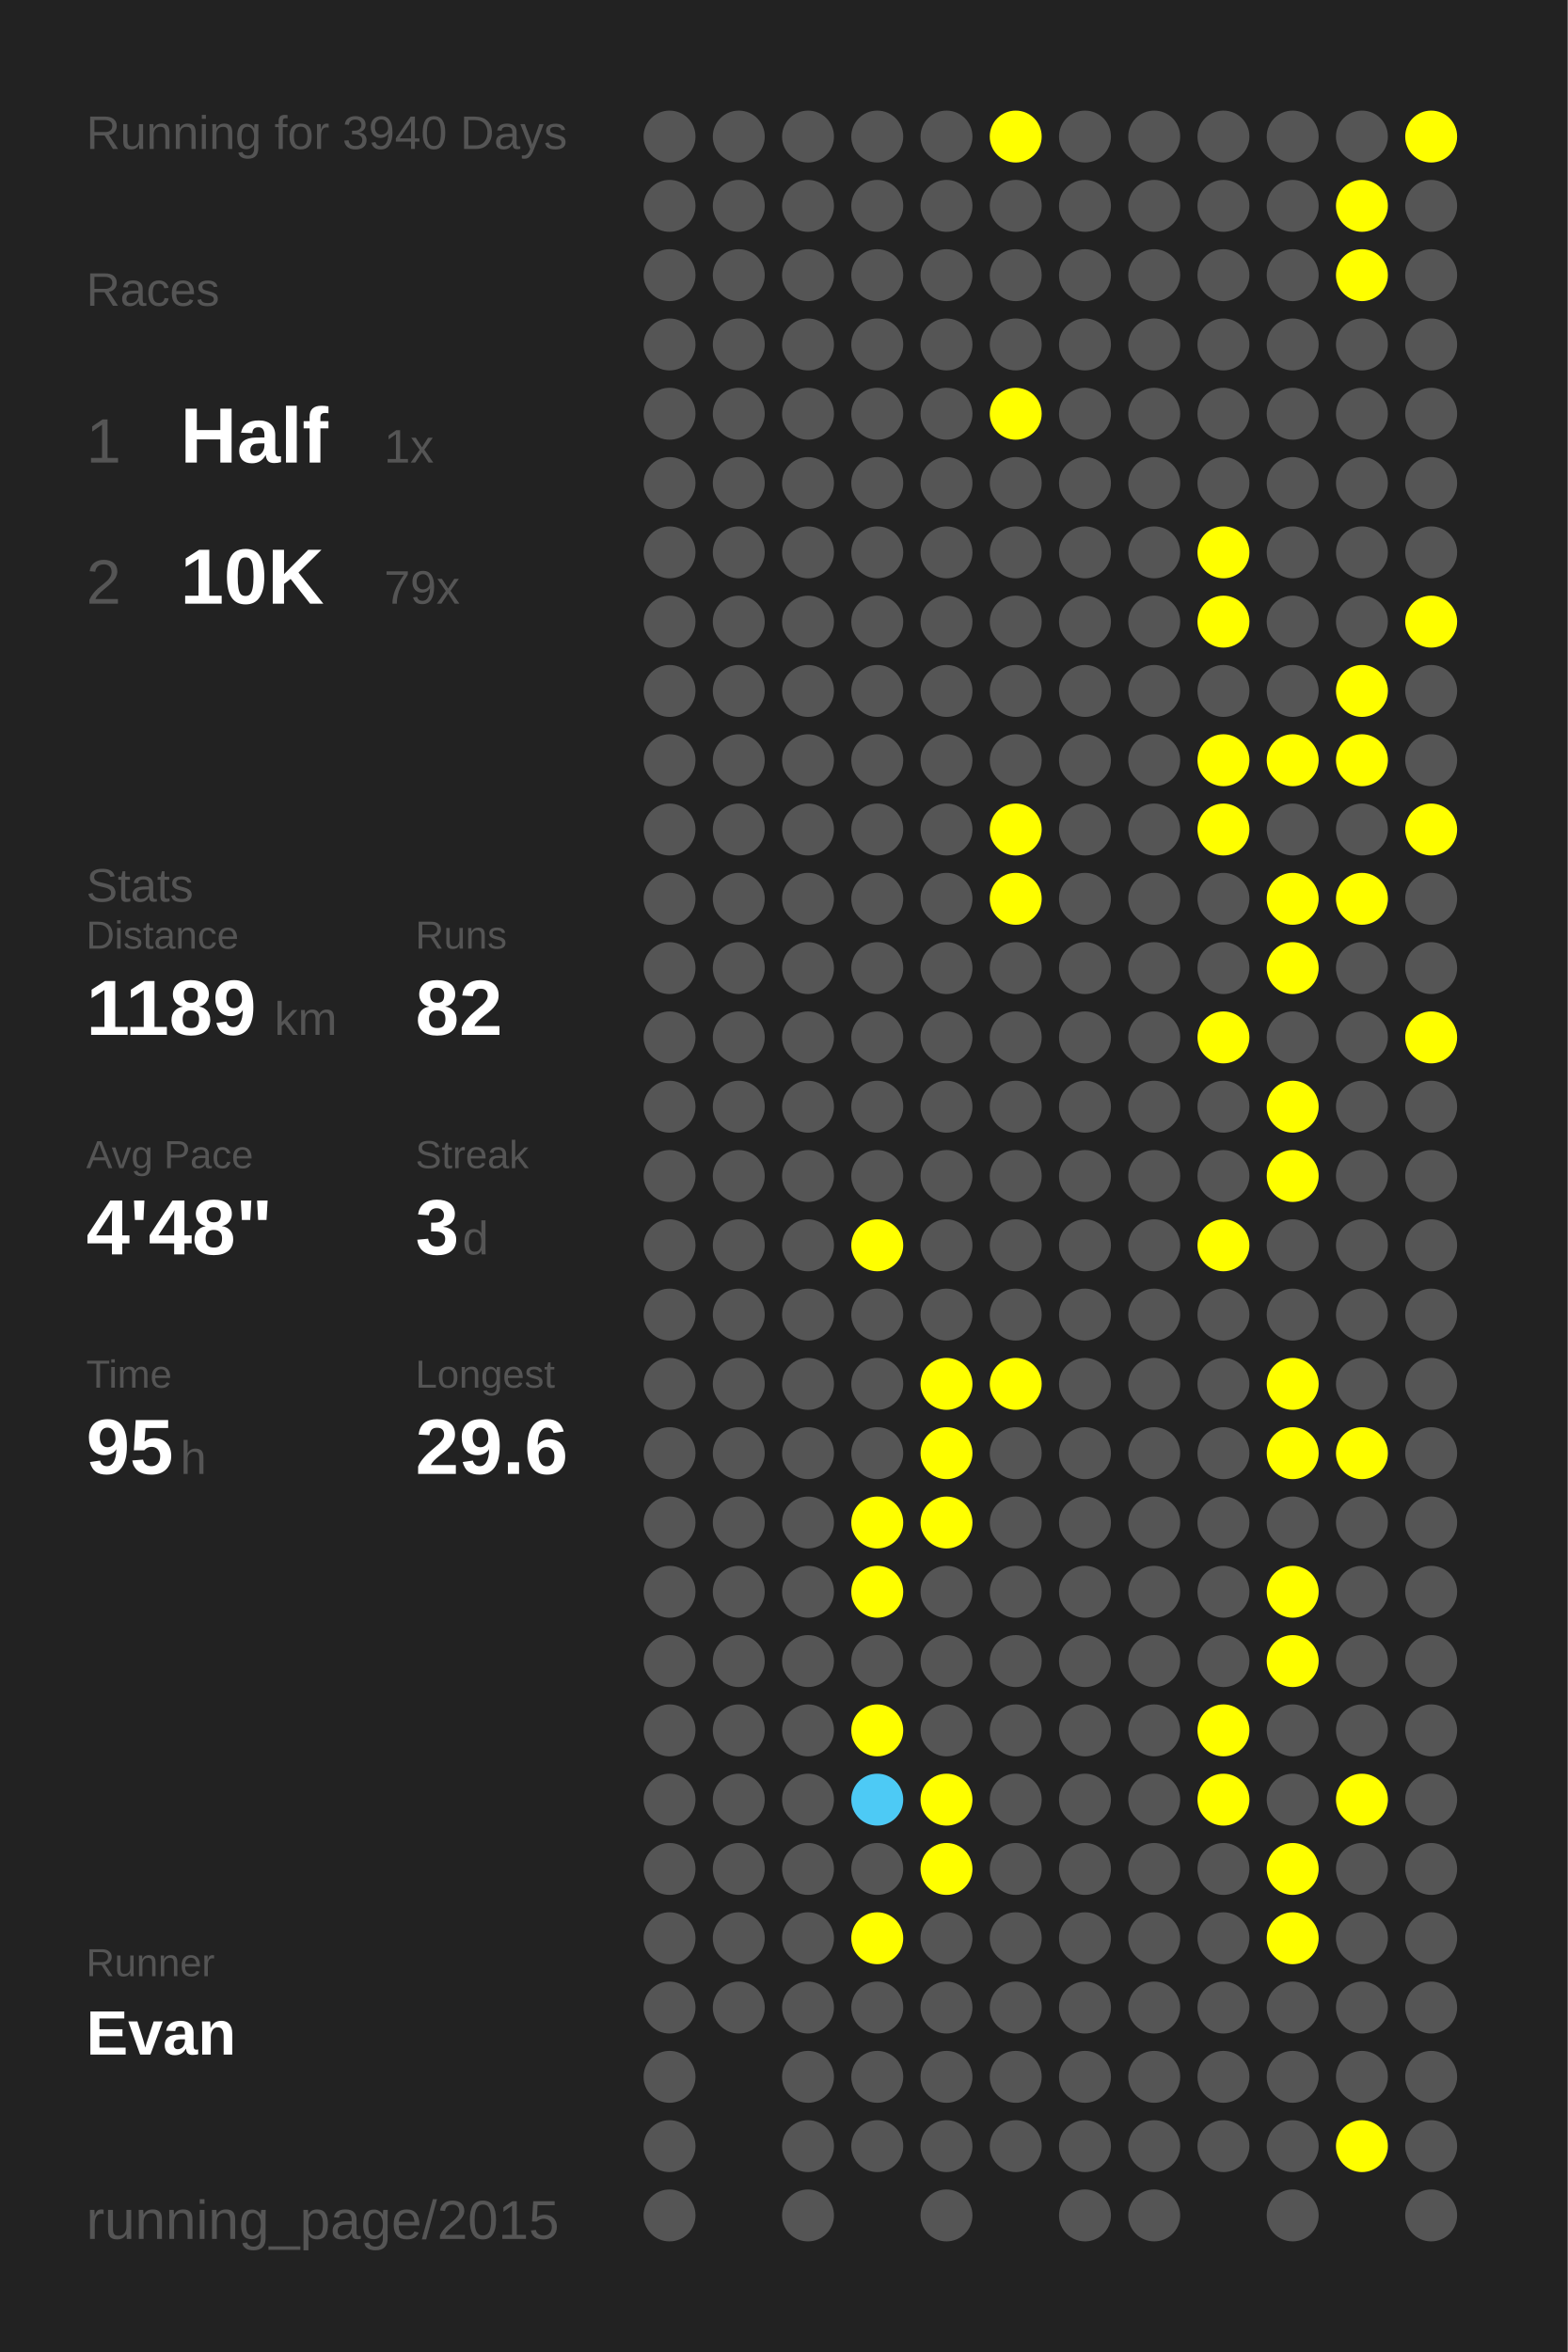
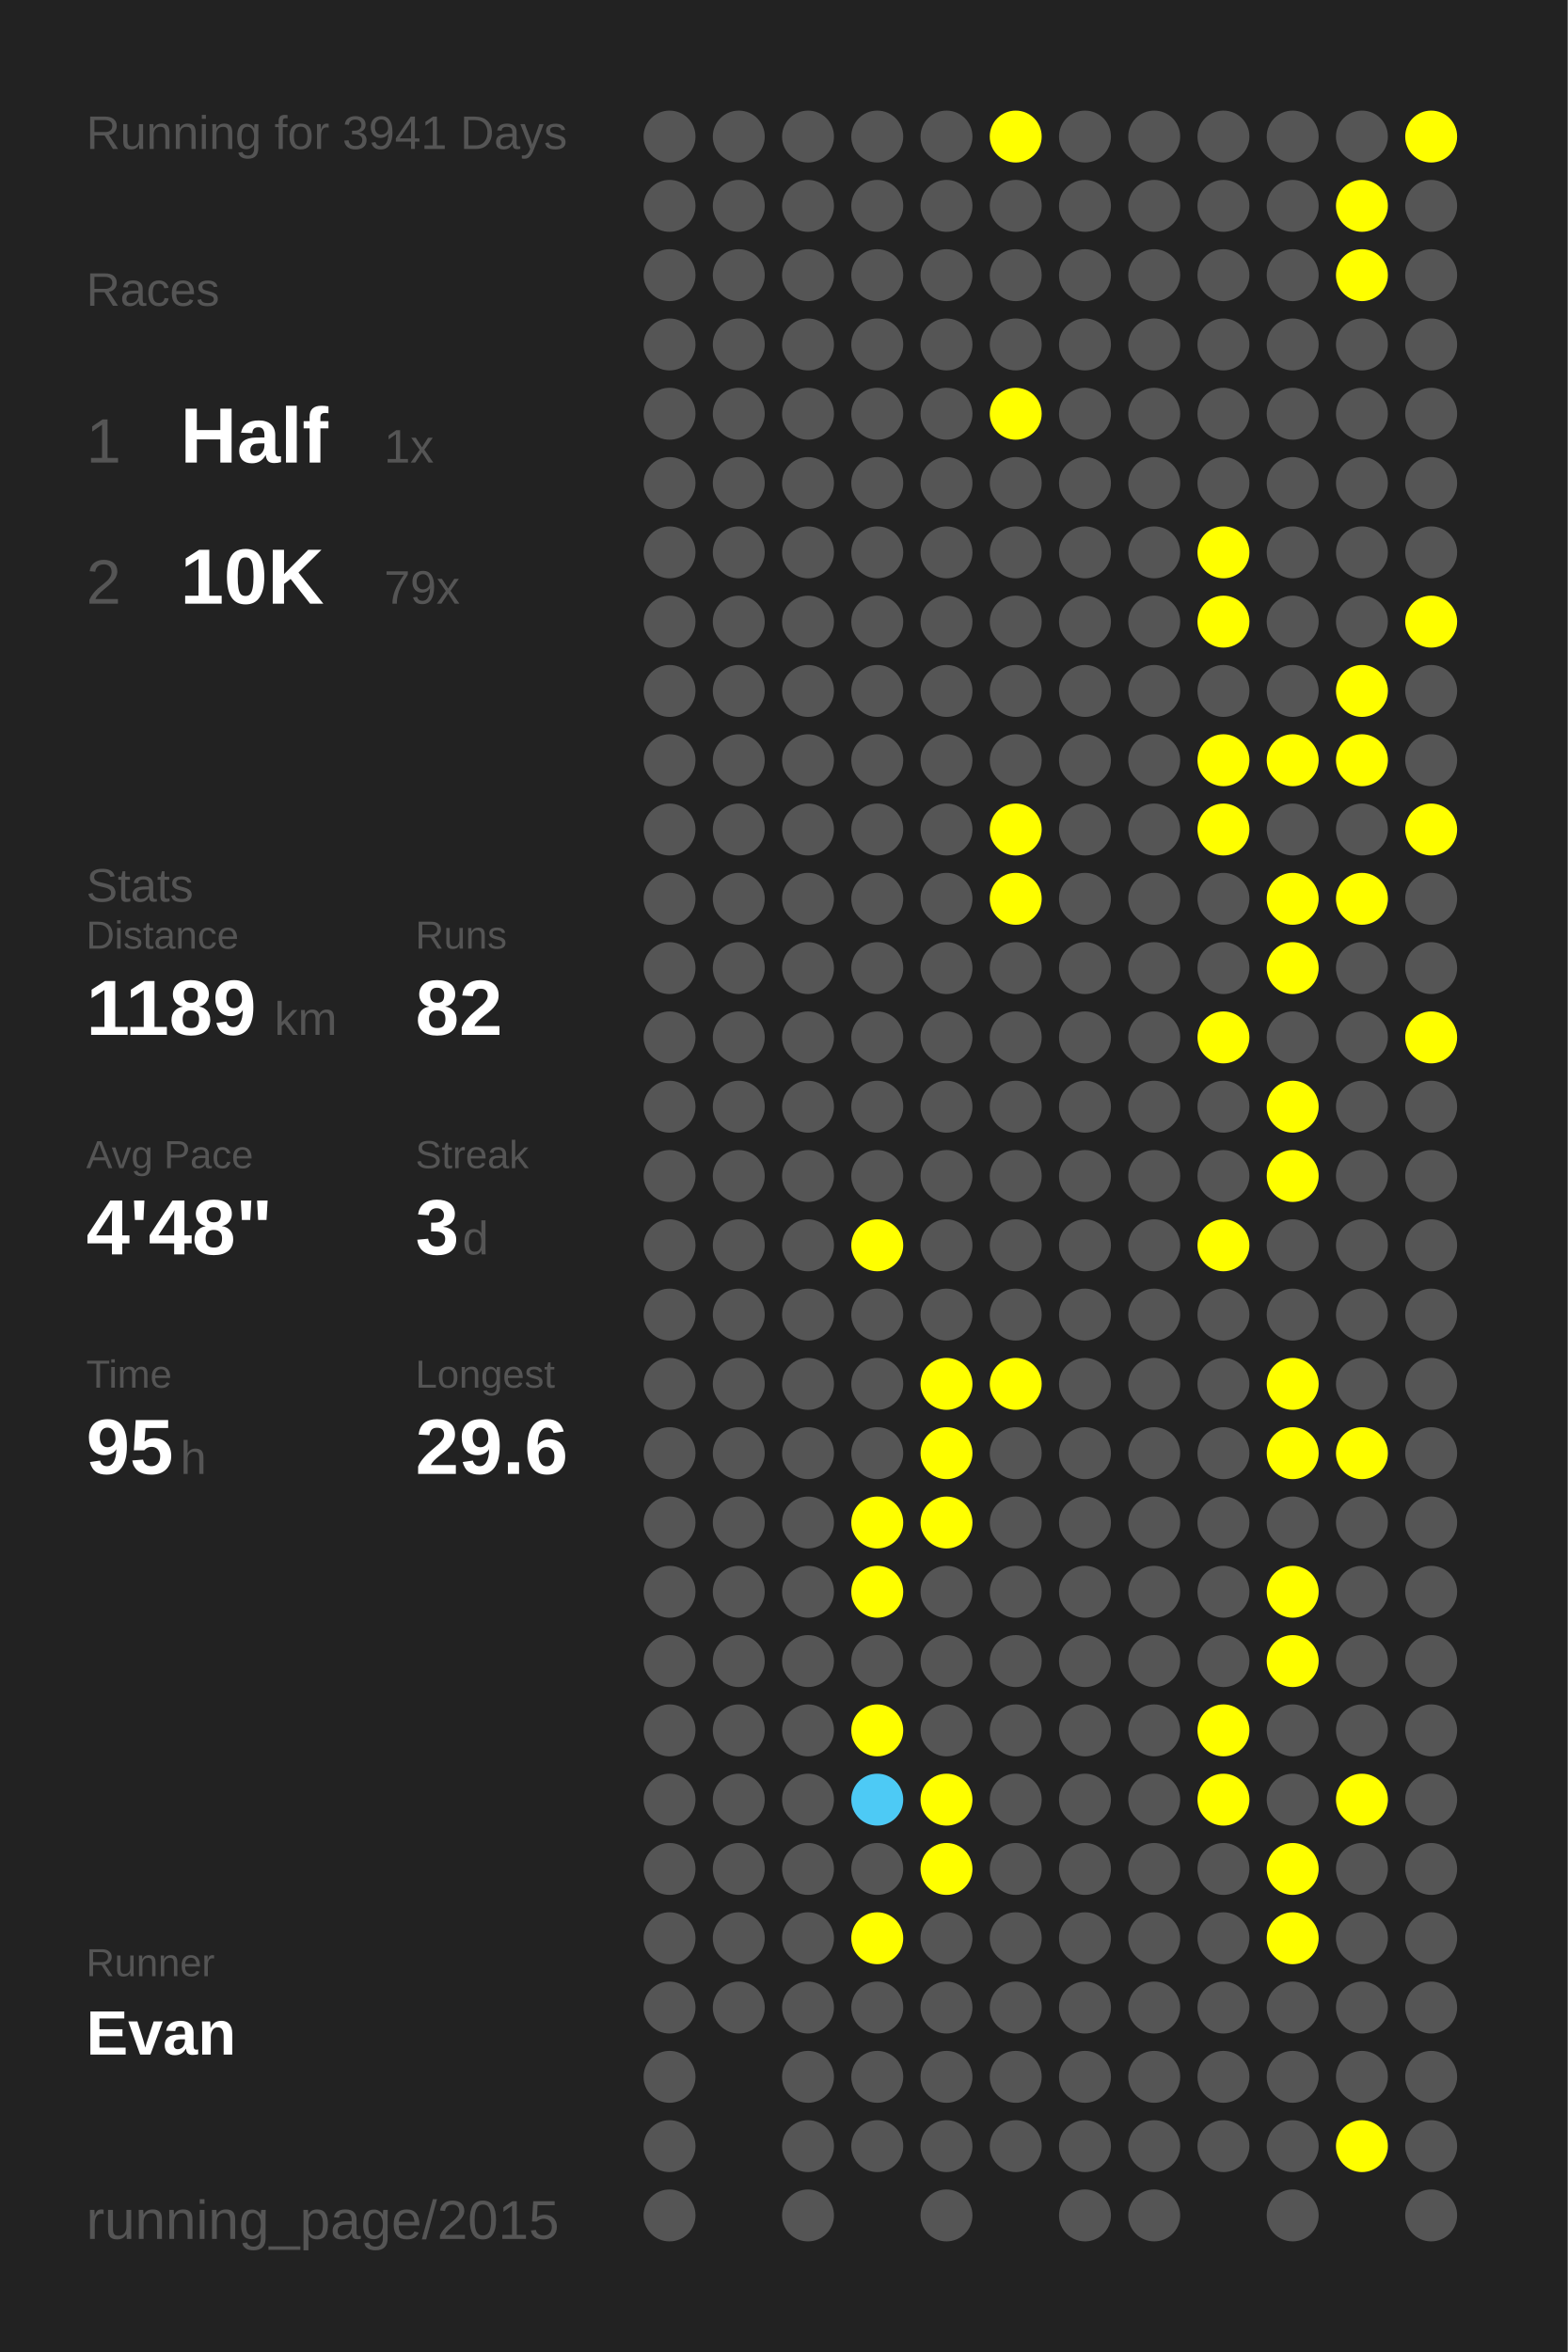
<svg xmlns="http://www.w3.org/2000/svg" baseProfile="full" height="300mm" version="1.1" viewBox="0,0,200,300" width="200mm">
  <defs />
  <rect fill="#222222" height="300" width="200" x="0" y="0" />
-   <text fill="#555555" style="font-size:6px; font-family:Arial;" x="11" y="19">Running for 3940 Days</text>
+   <text fill="#555555" style="font-size:6px; font-family:Arial;" x="11" y="19">Running for 3941 Days</text>
  <text fill="#555555" style="font-size:6px; font-family:Arial;" x="11" y="39">Races</text>
  <text fill="#555555" style="font-size:8px; font-family:Arial;" x="11" y="59">1</text>
  <text fill="#FFFFFF" style="font-size:10px; font-family:Arial; font-weight:bold;" x="23" y="59">Half</text>
  <text fill="#555555" style="font-size:6px; font-family:Arial;" x="49" y="59">1x</text>
  <text fill="#555555" style="font-size:8px; font-family:Arial;" x="11" y="77">2</text>
  <text fill="#FFFFFF" style="font-size:10px; font-family:Arial; font-weight:bold;" x="23" y="77">10K</text>
  <text fill="#555555" style="font-size:6px; font-family:Arial;" x="49" y="77">79x</text>
  <text fill="#555555" style="font-size:6px; font-family:Arial;" x="11" y="115">Stats</text>
  <text fill="#555555" style="font-size:5px; font-family:Arial;" x="11" y="121">Distance</text>
  <text fill="#FFFFFF" style="font-size:10px; font-family:Arial; font-weight:bold;" x="11" y="132">1189</text>
  <text fill="#555555" style="font-size:6px; font-family:Arial;" x="35" y="132">km</text>
  <text fill="#555555" style="font-size:5px; font-family:Arial;" x="53" y="121">Runs</text>
  <text fill="#FFFFFF" style="font-size:10px; font-family:Arial; font-weight:bold;" x="53" y="132">82</text>
  <text fill="#555555" style="font-size:5px; font-family:Arial;" x="11" y="149">Avg Pace</text>
  <text fill="#FFFFFF" style="font-size:10px; font-family:Arial; font-weight:bold;" x="11" y="160">4'48"</text>
  <text fill="#555555" style="font-size:5px; font-family:Arial;" x="53" y="149">Streak</text>
  <text fill="#FFFFFF" style="font-size:10px; font-family:Arial; font-weight:bold;" x="53" y="160">3</text>
  <text fill="#555555" style="font-size:6px; font-family:Arial;" x="59" y="160">d</text>
  <text fill="#555555" style="font-size:5px; font-family:Arial;" x="11" y="177">Time</text>
  <text fill="#FFFFFF" style="font-size:10px; font-family:Arial; font-weight:bold;" x="11" y="188">95</text>
  <text fill="#555555" style="font-size:6px; font-family:Arial;" x="23" y="188">h</text>
  <text fill="#555555" style="font-size:5px; font-family:Arial;" x="53" y="177">Longest</text>
  <text fill="#FFFFFF" style="font-size:10px; font-family:Arial; font-weight:bold;" x="53" y="188">29.6</text>
  <text fill="#555555" style="font-size:5px; font-family:Arial;" x="11" y="252.065">Runner</text>
  <text fill="#FFFFFF" style="font-size:8px; font-family:Arial; font-weight:bold;" x="11" y="262.065">Evan</text>
  <text fill="#555555" style="font-size:7px; font-family:Arial;" x="11" y="285.581">running_page/2015</text>
  <circle cx="85.417" cy="17.419" fill="#555555" r="3.312" />
  <circle cx="85.417" cy="26.258" fill="#555555" r="3.312" />
  <circle cx="85.417" cy="35.097" fill="#555555" r="3.312" />
  <circle cx="85.417" cy="43.935" fill="#555555" r="3.312" />
  <circle cx="85.417" cy="52.774" fill="#555555" r="3.312" />
  <circle cx="85.417" cy="61.613" fill="#555555" r="3.312" />
  <circle cx="85.417" cy="70.452" fill="#555555" r="3.312" />
  <circle cx="85.417" cy="79.29" fill="#555555" r="3.312" />
  <circle cx="85.417" cy="88.129" fill="#555555" r="3.312" />
  <circle cx="85.417" cy="96.968" fill="#555555" r="3.312" />
  <circle cx="85.417" cy="105.806" fill="#555555" r="3.312" />
  <circle cx="85.417" cy="114.645" fill="#555555" r="3.312" />
  <circle cx="85.417" cy="123.484" fill="#555555" r="3.312" />
  <circle cx="85.417" cy="132.323" fill="#555555" r="3.312" />
  <circle cx="85.417" cy="141.161" fill="#555555" r="3.312" />
  <circle cx="85.417" cy="150" fill="#555555" r="3.312" />
  <circle cx="85.417" cy="158.839" fill="#555555" r="3.312" />
  <circle cx="85.417" cy="167.677" fill="#555555" r="3.312" />
  <circle cx="85.417" cy="176.516" fill="#555555" r="3.312" />
  <circle cx="85.417" cy="185.355" fill="#555555" r="3.312" />
  <circle cx="85.417" cy="194.194" fill="#555555" r="3.312" />
  <circle cx="85.417" cy="203.032" fill="#555555" r="3.312" />
  <circle cx="85.417" cy="211.871" fill="#555555" r="3.312" />
  <circle cx="85.417" cy="220.71" fill="#555555" r="3.312" />
  <circle cx="85.417" cy="229.548" fill="#555555" r="3.312" />
  <circle cx="85.417" cy="238.387" fill="#555555" r="3.312" />
  <circle cx="85.417" cy="247.226" fill="#555555" r="3.312" />
  <circle cx="85.417" cy="256.065" fill="#555555" r="3.312" />
  <circle cx="85.417" cy="264.903" fill="#555555" r="3.312" />
  <circle cx="85.417" cy="273.742" fill="#555555" r="3.312" />
  <circle cx="85.417" cy="282.581" fill="#555555" r="3.312" />
  <circle cx="94.25" cy="17.419" fill="#555555" r="3.312" />
  <circle cx="94.25" cy="26.258" fill="#555555" r="3.312" />
  <circle cx="94.25" cy="35.097" fill="#555555" r="3.312" />
  <circle cx="94.25" cy="43.935" fill="#555555" r="3.312" />
  <circle cx="94.25" cy="52.774" fill="#555555" r="3.312" />
  <circle cx="94.25" cy="61.613" fill="#555555" r="3.312" />
  <circle cx="94.25" cy="70.452" fill="#555555" r="3.312" />
  <circle cx="94.25" cy="79.29" fill="#555555" r="3.312" />
  <circle cx="94.25" cy="88.129" fill="#555555" r="3.312" />
  <circle cx="94.25" cy="96.968" fill="#555555" r="3.312" />
  <circle cx="94.25" cy="105.806" fill="#555555" r="3.312" />
  <circle cx="94.25" cy="114.645" fill="#555555" r="3.312" />
  <circle cx="94.25" cy="123.484" fill="#555555" r="3.312" />
  <circle cx="94.25" cy="132.323" fill="#555555" r="3.312" />
  <circle cx="94.25" cy="141.161" fill="#555555" r="3.312" />
  <circle cx="94.25" cy="150" fill="#555555" r="3.312" />
  <circle cx="94.25" cy="158.839" fill="#555555" r="3.312" />
  <circle cx="94.25" cy="167.677" fill="#555555" r="3.312" />
  <circle cx="94.25" cy="176.516" fill="#555555" r="3.312" />
  <circle cx="94.25" cy="185.355" fill="#555555" r="3.312" />
  <circle cx="94.25" cy="194.194" fill="#555555" r="3.312" />
  <circle cx="94.25" cy="203.032" fill="#555555" r="3.312" />
  <circle cx="94.25" cy="211.871" fill="#555555" r="3.312" />
  <circle cx="94.25" cy="220.71" fill="#555555" r="3.312" />
  <circle cx="94.25" cy="229.548" fill="#555555" r="3.312" />
  <circle cx="94.25" cy="238.387" fill="#555555" r="3.312" />
  <circle cx="94.25" cy="247.226" fill="#555555" r="3.312" />
  <circle cx="94.25" cy="256.065" fill="#555555" r="3.312" />
  <circle cx="103.083" cy="17.419" fill="#555555" r="3.312" />
  <circle cx="103.083" cy="26.258" fill="#555555" r="3.312" />
  <circle cx="103.083" cy="35.097" fill="#555555" r="3.312" />
  <circle cx="103.083" cy="43.935" fill="#555555" r="3.312" />
  <circle cx="103.083" cy="52.774" fill="#555555" r="3.312" />
  <circle cx="103.083" cy="61.613" fill="#555555" r="3.312" />
  <circle cx="103.083" cy="70.452" fill="#555555" r="3.312" />
  <circle cx="103.083" cy="79.29" fill="#555555" r="3.312" />
  <circle cx="103.083" cy="88.129" fill="#555555" r="3.312" />
  <circle cx="103.083" cy="96.968" fill="#555555" r="3.312" />
  <circle cx="103.083" cy="105.806" fill="#555555" r="3.312" />
  <circle cx="103.083" cy="114.645" fill="#555555" r="3.312" />
  <circle cx="103.083" cy="123.484" fill="#555555" r="3.312" />
  <circle cx="103.083" cy="132.323" fill="#555555" r="3.312" />
  <circle cx="103.083" cy="141.161" fill="#555555" r="3.312" />
  <circle cx="103.083" cy="150" fill="#555555" r="3.312" />
  <circle cx="103.083" cy="158.839" fill="#555555" r="3.312" />
  <circle cx="103.083" cy="167.677" fill="#555555" r="3.312" />
  <circle cx="103.083" cy="176.516" fill="#555555" r="3.312" />
  <circle cx="103.083" cy="185.355" fill="#555555" r="3.312" />
  <circle cx="103.083" cy="194.194" fill="#555555" r="3.312" />
  <circle cx="103.083" cy="203.032" fill="#555555" r="3.312" />
  <circle cx="103.083" cy="211.871" fill="#555555" r="3.312" />
  <circle cx="103.083" cy="220.71" fill="#555555" r="3.312" />
  <circle cx="103.083" cy="229.548" fill="#555555" r="3.312" />
  <circle cx="103.083" cy="238.387" fill="#555555" r="3.312" />
  <circle cx="103.083" cy="247.226" fill="#555555" r="3.312" />
  <circle cx="103.083" cy="256.065" fill="#555555" r="3.312" />
  <circle cx="103.083" cy="264.903" fill="#555555" r="3.312" />
  <circle cx="103.083" cy="273.742" fill="#555555" r="3.312" />
  <circle cx="103.083" cy="282.581" fill="#555555" r="3.312" />
  <circle cx="111.917" cy="17.419" fill="#555555" r="3.312" />
  <circle cx="111.917" cy="26.258" fill="#555555" r="3.312" />
  <circle cx="111.917" cy="35.097" fill="#555555" r="3.312" />
  <circle cx="111.917" cy="43.935" fill="#555555" r="3.312" />
  <circle cx="111.917" cy="52.774" fill="#555555" r="3.312" />
  <circle cx="111.917" cy="61.613" fill="#555555" r="3.312" />
  <circle cx="111.917" cy="70.452" fill="#555555" r="3.312" />
  <circle cx="111.917" cy="79.29" fill="#555555" r="3.312" />
  <circle cx="111.917" cy="88.129" fill="#555555" r="3.312" />
  <circle cx="111.917" cy="96.968" fill="#555555" r="3.312" />
  <circle cx="111.917" cy="105.806" fill="#555555" r="3.312" />
  <circle cx="111.917" cy="114.645" fill="#555555" r="3.312" />
  <circle cx="111.917" cy="123.484" fill="#555555" r="3.312" />
  <circle cx="111.917" cy="132.323" fill="#555555" r="3.312" />
  <circle cx="111.917" cy="141.161" fill="#555555" r="3.312" />
  <circle cx="111.917" cy="150" fill="#555555" r="3.312" />
  <circle cx="111.917" cy="158.839" fill="#FFFF00" r="3.312" />
  <circle cx="111.917" cy="167.677" fill="#555555" r="3.312" />
  <circle cx="111.917" cy="176.516" fill="#555555" r="3.312" />
  <circle cx="111.917" cy="185.355" fill="#555555" r="3.312" />
  <circle cx="111.917" cy="194.194" fill="#FFFF00" r="3.312" />
  <circle cx="111.917" cy="203.032" fill="#FFFF00" r="3.312" />
  <circle cx="111.917" cy="211.871" fill="#555555" r="3.312" />
  <circle cx="111.917" cy="220.71" fill="#FFFF00" r="3.312" />
  <circle cx="111.917" cy="229.548" fill="#4dcaf5" r="3.312" />
  <circle cx="111.917" cy="238.387" fill="#555555" r="3.312" />
  <circle cx="111.917" cy="247.226" fill="#FFFF00" r="3.312" />
  <circle cx="111.917" cy="256.065" fill="#555555" r="3.312" />
  <circle cx="111.917" cy="264.903" fill="#555555" r="3.312" />
  <circle cx="111.917" cy="273.742" fill="#555555" r="3.312" />
  <circle cx="120.75" cy="17.419" fill="#555555" r="3.312" />
  <circle cx="120.75" cy="26.258" fill="#555555" r="3.312" />
  <circle cx="120.75" cy="35.097" fill="#555555" r="3.312" />
  <circle cx="120.75" cy="43.935" fill="#555555" r="3.312" />
  <circle cx="120.75" cy="52.774" fill="#555555" r="3.312" />
  <circle cx="120.75" cy="61.613" fill="#555555" r="3.312" />
  <circle cx="120.75" cy="70.452" fill="#555555" r="3.312" />
  <circle cx="120.75" cy="79.29" fill="#555555" r="3.312" />
  <circle cx="120.75" cy="88.129" fill="#555555" r="3.312" />
  <circle cx="120.75" cy="96.968" fill="#555555" r="3.312" />
  <circle cx="120.75" cy="105.806" fill="#555555" r="3.312" />
  <circle cx="120.75" cy="114.645" fill="#555555" r="3.312" />
  <circle cx="120.75" cy="123.484" fill="#555555" r="3.312" />
  <circle cx="120.75" cy="132.323" fill="#555555" r="3.312" />
  <circle cx="120.75" cy="141.161" fill="#555555" r="3.312" />
  <circle cx="120.75" cy="150" fill="#555555" r="3.312" />
  <circle cx="120.75" cy="158.839" fill="#555555" r="3.312" />
  <circle cx="120.75" cy="167.677" fill="#555555" r="3.312" />
  <circle cx="120.75" cy="176.516" fill="#FFFF00" r="3.312" />
  <circle cx="120.75" cy="185.355" fill="#FFFF00" r="3.312" />
  <circle cx="120.75" cy="194.194" fill="#FFFF00" r="3.312" />
  <circle cx="120.75" cy="203.032" fill="#555555" r="3.312" />
  <circle cx="120.75" cy="211.871" fill="#555555" r="3.312" />
  <circle cx="120.75" cy="220.71" fill="#555555" r="3.312" />
  <circle cx="120.75" cy="229.548" fill="#FFFF00" r="3.312" />
  <circle cx="120.75" cy="238.387" fill="#FFFF00" r="3.312" />
  <circle cx="120.75" cy="247.226" fill="#555555" r="3.312" />
  <circle cx="120.75" cy="256.065" fill="#555555" r="3.312" />
  <circle cx="120.75" cy="264.903" fill="#555555" r="3.312" />
  <circle cx="120.75" cy="273.742" fill="#555555" r="3.312" />
  <circle cx="120.75" cy="282.581" fill="#555555" r="3.312" />
  <circle cx="129.583" cy="17.419" fill="#FFFF00" r="3.312" />
  <circle cx="129.583" cy="26.258" fill="#555555" r="3.312" />
  <circle cx="129.583" cy="35.097" fill="#555555" r="3.312" />
  <circle cx="129.583" cy="43.935" fill="#555555" r="3.312" />
  <circle cx="129.583" cy="52.774" fill="#FFFF00" r="3.312" />
  <circle cx="129.583" cy="61.613" fill="#555555" r="3.312" />
  <circle cx="129.583" cy="70.452" fill="#555555" r="3.312" />
  <circle cx="129.583" cy="79.29" fill="#555555" r="3.312" />
  <circle cx="129.583" cy="88.129" fill="#555555" r="3.312" />
  <circle cx="129.583" cy="96.968" fill="#555555" r="3.312" />
  <circle cx="129.583" cy="105.806" fill="#FFFF00" r="3.312" />
  <circle cx="129.583" cy="114.645" fill="#FFFF00" r="3.312" />
  <circle cx="129.583" cy="123.484" fill="#555555" r="3.312" />
  <circle cx="129.583" cy="132.323" fill="#555555" r="3.312" />
  <circle cx="129.583" cy="141.161" fill="#555555" r="3.312" />
  <circle cx="129.583" cy="150" fill="#555555" r="3.312" />
  <circle cx="129.583" cy="158.839" fill="#555555" r="3.312" />
  <circle cx="129.583" cy="167.677" fill="#555555" r="3.312" />
  <circle cx="129.583" cy="176.516" fill="#FFFF00" r="3.312" />
  <circle cx="129.583" cy="185.355" fill="#555555" r="3.312" />
  <circle cx="129.583" cy="194.194" fill="#555555" r="3.312" />
  <circle cx="129.583" cy="203.032" fill="#555555" r="3.312" />
  <circle cx="129.583" cy="211.871" fill="#555555" r="3.312" />
  <circle cx="129.583" cy="220.71" fill="#555555" r="3.312" />
  <circle cx="129.583" cy="229.548" fill="#555555" r="3.312" />
  <circle cx="129.583" cy="238.387" fill="#555555" r="3.312" />
  <circle cx="129.583" cy="247.226" fill="#555555" r="3.312" />
  <circle cx="129.583" cy="256.065" fill="#555555" r="3.312" />
  <circle cx="129.583" cy="264.903" fill="#555555" r="3.312" />
  <circle cx="129.583" cy="273.742" fill="#555555" r="3.312" />
  <circle cx="138.417" cy="17.419" fill="#555555" r="3.312" />
  <circle cx="138.417" cy="26.258" fill="#555555" r="3.312" />
  <circle cx="138.417" cy="35.097" fill="#555555" r="3.312" />
  <circle cx="138.417" cy="43.935" fill="#555555" r="3.312" />
  <circle cx="138.417" cy="52.774" fill="#555555" r="3.312" />
  <circle cx="138.417" cy="61.613" fill="#555555" r="3.312" />
  <circle cx="138.417" cy="70.452" fill="#555555" r="3.312" />
  <circle cx="138.417" cy="79.29" fill="#555555" r="3.312" />
  <circle cx="138.417" cy="88.129" fill="#555555" r="3.312" />
  <circle cx="138.417" cy="96.968" fill="#555555" r="3.312" />
  <circle cx="138.417" cy="105.806" fill="#555555" r="3.312" />
  <circle cx="138.417" cy="114.645" fill="#555555" r="3.312" />
  <circle cx="138.417" cy="123.484" fill="#555555" r="3.312" />
  <circle cx="138.417" cy="132.323" fill="#555555" r="3.312" />
  <circle cx="138.417" cy="141.161" fill="#555555" r="3.312" />
  <circle cx="138.417" cy="150" fill="#555555" r="3.312" />
  <circle cx="138.417" cy="158.839" fill="#555555" r="3.312" />
  <circle cx="138.417" cy="167.677" fill="#555555" r="3.312" />
  <circle cx="138.417" cy="176.516" fill="#555555" r="3.312" />
  <circle cx="138.417" cy="185.355" fill="#555555" r="3.312" />
  <circle cx="138.417" cy="194.194" fill="#555555" r="3.312" />
  <circle cx="138.417" cy="203.032" fill="#555555" r="3.312" />
  <circle cx="138.417" cy="211.871" fill="#555555" r="3.312" />
  <circle cx="138.417" cy="220.71" fill="#555555" r="3.312" />
  <circle cx="138.417" cy="229.548" fill="#555555" r="3.312" />
  <circle cx="138.417" cy="238.387" fill="#555555" r="3.312" />
  <circle cx="138.417" cy="247.226" fill="#555555" r="3.312" />
  <circle cx="138.417" cy="256.065" fill="#555555" r="3.312" />
  <circle cx="138.417" cy="264.903" fill="#555555" r="3.312" />
  <circle cx="138.417" cy="273.742" fill="#555555" r="3.312" />
  <circle cx="138.417" cy="282.581" fill="#555555" r="3.312" />
  <circle cx="147.25" cy="17.419" fill="#555555" r="3.312" />
  <circle cx="147.25" cy="26.258" fill="#555555" r="3.312" />
  <circle cx="147.25" cy="35.097" fill="#555555" r="3.312" />
  <circle cx="147.25" cy="43.935" fill="#555555" r="3.312" />
  <circle cx="147.25" cy="52.774" fill="#555555" r="3.312" />
  <circle cx="147.25" cy="61.613" fill="#555555" r="3.312" />
  <circle cx="147.25" cy="70.452" fill="#555555" r="3.312" />
  <circle cx="147.25" cy="79.29" fill="#555555" r="3.312" />
  <circle cx="147.25" cy="88.129" fill="#555555" r="3.312" />
  <circle cx="147.25" cy="96.968" fill="#555555" r="3.312" />
  <circle cx="147.25" cy="105.806" fill="#555555" r="3.312" />
  <circle cx="147.25" cy="114.645" fill="#555555" r="3.312" />
  <circle cx="147.25" cy="123.484" fill="#555555" r="3.312" />
  <circle cx="147.25" cy="132.323" fill="#555555" r="3.312" />
  <circle cx="147.25" cy="141.161" fill="#555555" r="3.312" />
  <circle cx="147.25" cy="150" fill="#555555" r="3.312" />
  <circle cx="147.25" cy="158.839" fill="#555555" r="3.312" />
  <circle cx="147.25" cy="167.677" fill="#555555" r="3.312" />
  <circle cx="147.25" cy="176.516" fill="#555555" r="3.312" />
  <circle cx="147.25" cy="185.355" fill="#555555" r="3.312" />
  <circle cx="147.25" cy="194.194" fill="#555555" r="3.312" />
  <circle cx="147.25" cy="203.032" fill="#555555" r="3.312" />
  <circle cx="147.25" cy="211.871" fill="#555555" r="3.312" />
  <circle cx="147.25" cy="220.71" fill="#555555" r="3.312" />
  <circle cx="147.25" cy="229.548" fill="#555555" r="3.312" />
  <circle cx="147.25" cy="238.387" fill="#555555" r="3.312" />
  <circle cx="147.25" cy="247.226" fill="#555555" r="3.312" />
  <circle cx="147.25" cy="256.065" fill="#555555" r="3.312" />
  <circle cx="147.25" cy="264.903" fill="#555555" r="3.312" />
  <circle cx="147.25" cy="273.742" fill="#555555" r="3.312" />
  <circle cx="147.25" cy="282.581" fill="#555555" r="3.312" />
  <circle cx="156.083" cy="17.419" fill="#555555" r="3.312" />
  <circle cx="156.083" cy="26.258" fill="#555555" r="3.312" />
  <circle cx="156.083" cy="35.097" fill="#555555" r="3.312" />
  <circle cx="156.083" cy="43.935" fill="#555555" r="3.312" />
  <circle cx="156.083" cy="52.774" fill="#555555" r="3.312" />
  <circle cx="156.083" cy="61.613" fill="#555555" r="3.312" />
  <circle cx="156.083" cy="70.452" fill="#FFFF00" r="3.312" />
  <circle cx="156.083" cy="79.29" fill="#FFFF00" r="3.312" />
  <circle cx="156.083" cy="88.129" fill="#555555" r="3.312" />
  <circle cx="156.083" cy="96.968" fill="#FFFF00" r="3.312" />
  <circle cx="156.083" cy="105.806" fill="#FFFF00" r="3.312" />
  <circle cx="156.083" cy="114.645" fill="#555555" r="3.312" />
  <circle cx="156.083" cy="123.484" fill="#555555" r="3.312" />
  <circle cx="156.083" cy="132.323" fill="#FFFF00" r="3.312" />
  <circle cx="156.083" cy="141.161" fill="#555555" r="3.312" />
  <circle cx="156.083" cy="150" fill="#555555" r="3.312" />
  <circle cx="156.083" cy="158.839" fill="#FFFF00" r="3.312" />
  <circle cx="156.083" cy="167.677" fill="#555555" r="3.312" />
  <circle cx="156.083" cy="176.516" fill="#555555" r="3.312" />
  <circle cx="156.083" cy="185.355" fill="#555555" r="3.312" />
  <circle cx="156.083" cy="194.194" fill="#555555" r="3.312" />
  <circle cx="156.083" cy="203.032" fill="#555555" r="3.312" />
  <circle cx="156.083" cy="211.871" fill="#555555" r="3.312" />
  <circle cx="156.083" cy="220.71" fill="#FFFF00" r="3.312" />
  <circle cx="156.083" cy="229.548" fill="#FFFF00" r="3.312" />
  <circle cx="156.083" cy="238.387" fill="#555555" r="3.312" />
  <circle cx="156.083" cy="247.226" fill="#555555" r="3.312" />
  <circle cx="156.083" cy="256.065" fill="#555555" r="3.312" />
  <circle cx="156.083" cy="264.903" fill="#555555" r="3.312" />
  <circle cx="156.083" cy="273.742" fill="#555555" r="3.312" />
  <circle cx="164.917" cy="17.419" fill="#555555" r="3.312" />
  <circle cx="164.917" cy="26.258" fill="#555555" r="3.312" />
  <circle cx="164.917" cy="35.097" fill="#555555" r="3.312" />
  <circle cx="164.917" cy="43.935" fill="#555555" r="3.312" />
  <circle cx="164.917" cy="52.774" fill="#555555" r="3.312" />
  <circle cx="164.917" cy="61.613" fill="#555555" r="3.312" />
  <circle cx="164.917" cy="70.452" fill="#555555" r="3.312" />
  <circle cx="164.917" cy="79.29" fill="#555555" r="3.312" />
  <circle cx="164.917" cy="88.129" fill="#555555" r="3.312" />
  <circle cx="164.917" cy="96.968" fill="#FFFF00" r="3.312" />
  <circle cx="164.917" cy="105.806" fill="#555555" r="3.312" />
  <circle cx="164.917" cy="114.645" fill="#FFFF00" r="3.312" />
  <circle cx="164.917" cy="123.484" fill="#FFFF00" r="3.312" />
  <circle cx="164.917" cy="132.323" fill="#555555" r="3.312" />
  <circle cx="164.917" cy="141.161" fill="#FFFF00" r="3.312" />
  <circle cx="164.917" cy="150" fill="#FFFF00" r="3.312" />
  <circle cx="164.917" cy="158.839" fill="#555555" r="3.312" />
  <circle cx="164.917" cy="167.677" fill="#555555" r="3.312" />
  <circle cx="164.917" cy="176.516" fill="#FFFF00" r="3.312" />
  <circle cx="164.917" cy="185.355" fill="#FFFF00" r="3.312" />
  <circle cx="164.917" cy="194.194" fill="#555555" r="3.312" />
  <circle cx="164.917" cy="203.032" fill="#FFFF00" r="3.312" />
  <circle cx="164.917" cy="211.871" fill="#FFFF00" r="3.312" />
  <circle cx="164.917" cy="220.71" fill="#555555" r="3.312" />
  <circle cx="164.917" cy="229.548" fill="#555555" r="3.312" />
  <circle cx="164.917" cy="238.387" fill="#FFFF00" r="3.312" />
  <circle cx="164.917" cy="247.226" fill="#FFFF00" r="3.312" />
  <circle cx="164.917" cy="256.065" fill="#555555" r="3.312" />
  <circle cx="164.917" cy="264.903" fill="#555555" r="3.312" />
  <circle cx="164.917" cy="273.742" fill="#555555" r="3.312" />
  <circle cx="164.917" cy="282.581" fill="#555555" r="3.312" />
  <circle cx="173.75" cy="17.419" fill="#555555" r="3.312" />
  <circle cx="173.75" cy="26.258" fill="#FFFF00" r="3.312" />
  <circle cx="173.75" cy="35.097" fill="#FFFF00" r="3.312" />
  <circle cx="173.75" cy="43.935" fill="#555555" r="3.312" />
  <circle cx="173.75" cy="52.774" fill="#555555" r="3.312" />
  <circle cx="173.75" cy="61.613" fill="#555555" r="3.312" />
  <circle cx="173.75" cy="70.452" fill="#555555" r="3.312" />
  <circle cx="173.75" cy="79.29" fill="#555555" r="3.312" />
  <circle cx="173.75" cy="88.129" fill="#FFFF00" r="3.312" />
  <circle cx="173.75" cy="96.968" fill="#FFFF00" r="3.312" />
  <circle cx="173.75" cy="105.806" fill="#555555" r="3.312" />
  <circle cx="173.75" cy="114.645" fill="#FFFF00" r="3.312" />
  <circle cx="173.75" cy="123.484" fill="#555555" r="3.312" />
  <circle cx="173.75" cy="132.323" fill="#555555" r="3.312" />
  <circle cx="173.75" cy="141.161" fill="#555555" r="3.312" />
  <circle cx="173.75" cy="150" fill="#555555" r="3.312" />
  <circle cx="173.75" cy="158.839" fill="#555555" r="3.312" />
  <circle cx="173.75" cy="167.677" fill="#555555" r="3.312" />
  <circle cx="173.75" cy="176.516" fill="#555555" r="3.312" />
  <circle cx="173.75" cy="185.355" fill="#FFFF00" r="3.312" />
  <circle cx="173.75" cy="194.194" fill="#555555" r="3.312" />
  <circle cx="173.75" cy="203.032" fill="#555555" r="3.312" />
  <circle cx="173.75" cy="211.871" fill="#555555" r="3.312" />
  <circle cx="173.75" cy="220.71" fill="#555555" r="3.312" />
  <circle cx="173.75" cy="229.548" fill="#FFFF00" r="3.312" />
  <circle cx="173.75" cy="238.387" fill="#555555" r="3.312" />
  <circle cx="173.75" cy="247.226" fill="#555555" r="3.312" />
  <circle cx="173.75" cy="256.065" fill="#555555" r="3.312" />
  <circle cx="173.75" cy="264.903" fill="#555555" r="3.312" />
  <circle cx="173.75" cy="273.742" fill="#FFFF00" r="3.312" />
  <circle cx="182.583" cy="17.419" fill="#FFFF00" r="3.312" />
  <circle cx="182.583" cy="26.258" fill="#555555" r="3.312" />
  <circle cx="182.583" cy="35.097" fill="#555555" r="3.312" />
  <circle cx="182.583" cy="43.935" fill="#555555" r="3.312" />
  <circle cx="182.583" cy="52.774" fill="#555555" r="3.312" />
  <circle cx="182.583" cy="61.613" fill="#555555" r="3.312" />
  <circle cx="182.583" cy="70.452" fill="#555555" r="3.312" />
  <circle cx="182.583" cy="79.29" fill="#FFFF00" r="3.312" />
  <circle cx="182.583" cy="88.129" fill="#555555" r="3.312" />
  <circle cx="182.583" cy="96.968" fill="#555555" r="3.312" />
  <circle cx="182.583" cy="105.806" fill="#FFFF00" r="3.312" />
  <circle cx="182.583" cy="114.645" fill="#555555" r="3.312" />
  <circle cx="182.583" cy="123.484" fill="#555555" r="3.312" />
  <circle cx="182.583" cy="132.323" fill="#FFFF00" r="3.312" />
  <circle cx="182.583" cy="141.161" fill="#555555" r="3.312" />
  <circle cx="182.583" cy="150" fill="#555555" r="3.312" />
  <circle cx="182.583" cy="158.839" fill="#555555" r="3.312" />
  <circle cx="182.583" cy="167.677" fill="#555555" r="3.312" />
  <circle cx="182.583" cy="176.516" fill="#555555" r="3.312" />
  <circle cx="182.583" cy="185.355" fill="#555555" r="3.312" />
  <circle cx="182.583" cy="194.194" fill="#555555" r="3.312" />
  <circle cx="182.583" cy="203.032" fill="#555555" r="3.312" />
  <circle cx="182.583" cy="211.871" fill="#555555" r="3.312" />
  <circle cx="182.583" cy="220.71" fill="#555555" r="3.312" />
  <circle cx="182.583" cy="229.548" fill="#555555" r="3.312" />
  <circle cx="182.583" cy="238.387" fill="#555555" r="3.312" />
  <circle cx="182.583" cy="247.226" fill="#555555" r="3.312" />
  <circle cx="182.583" cy="256.065" fill="#555555" r="3.312" />
  <circle cx="182.583" cy="264.903" fill="#555555" r="3.312" />
  <circle cx="182.583" cy="273.742" fill="#555555" r="3.312" />
  <circle cx="182.583" cy="282.581" fill="#555555" r="3.312" />
</svg>
